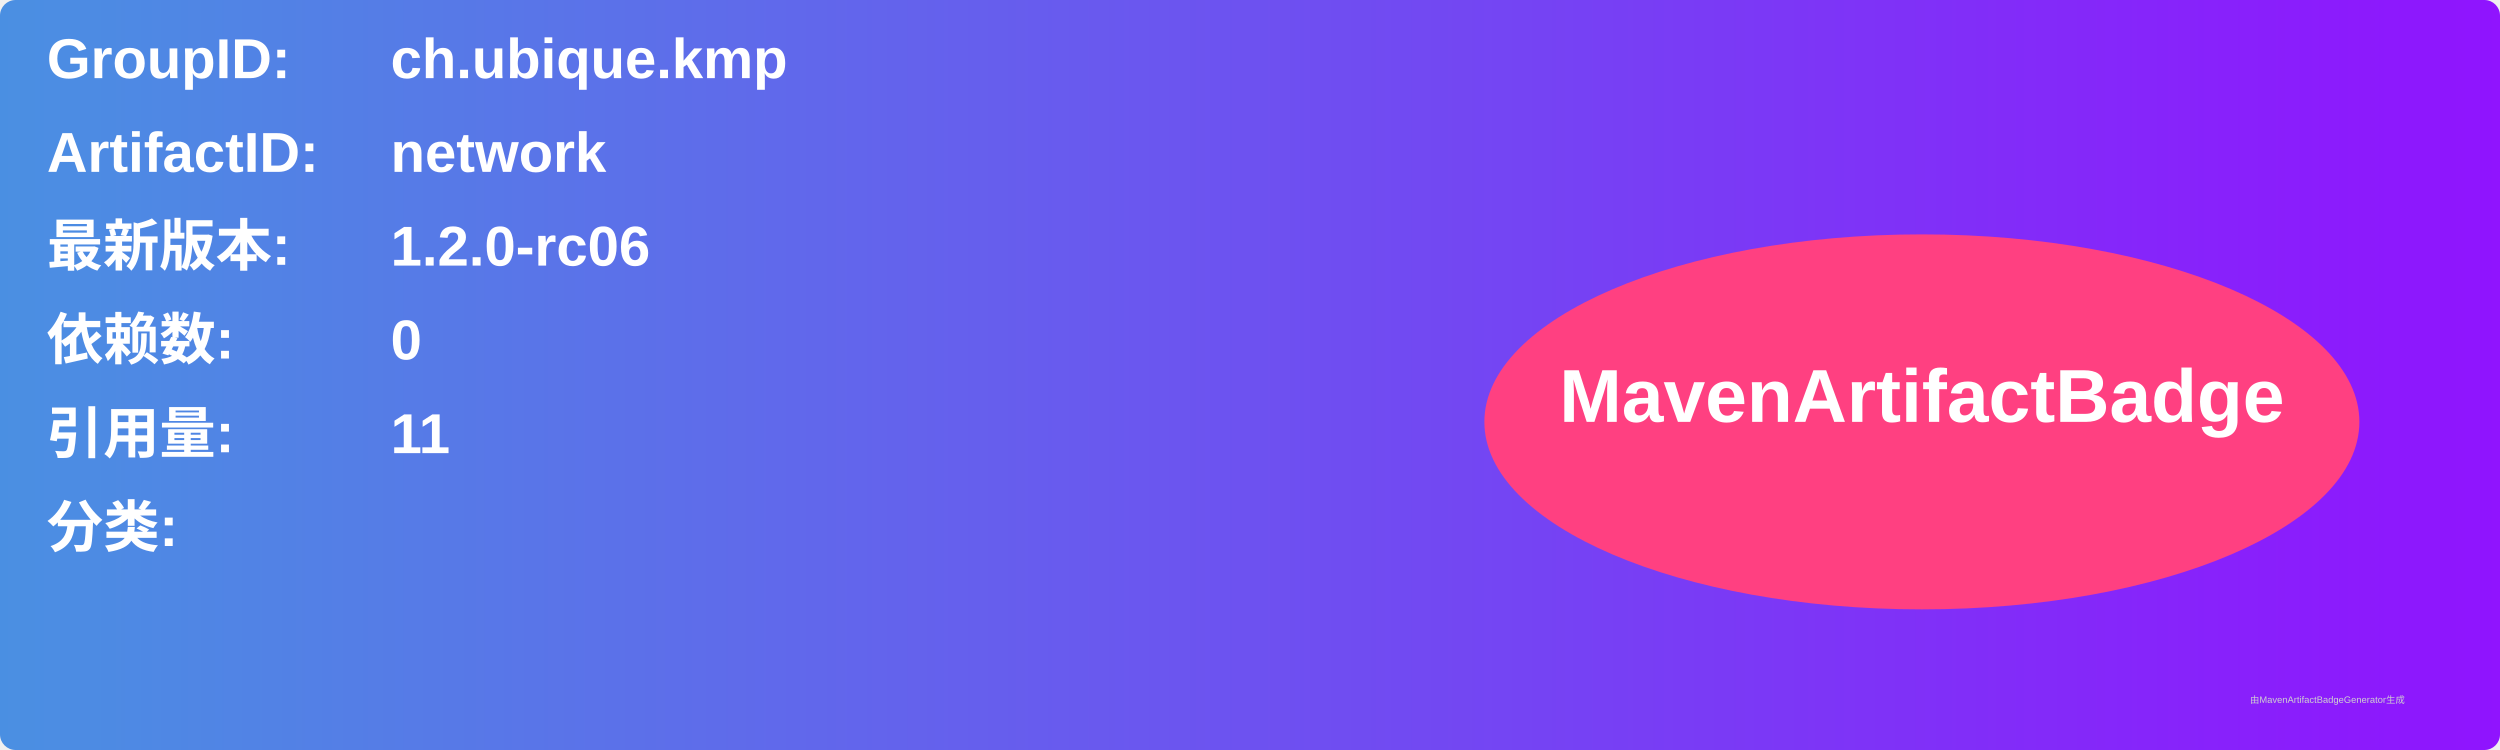
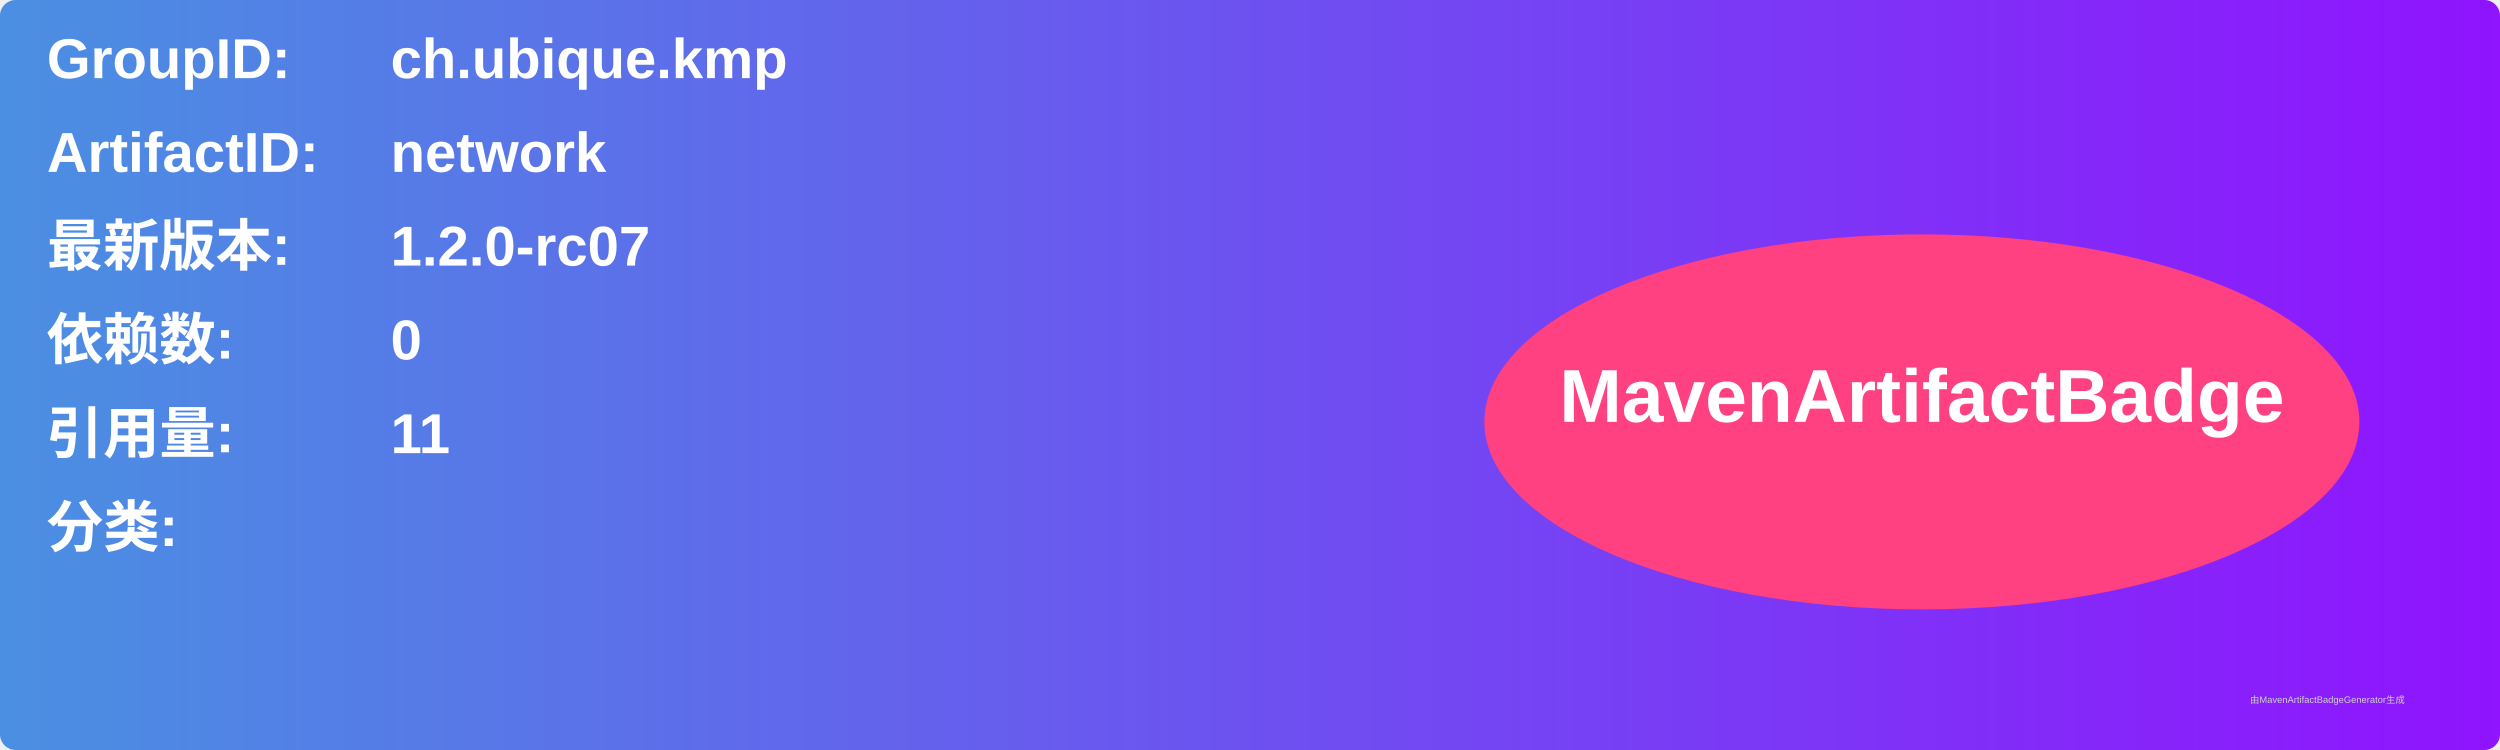
<svg xmlns="http://www.w3.org/2000/svg" width="800" height="240" viewBox="0 0 800 240">
  <linearGradient id="grad" x1="0%" y1="0%" x2="100%" y2="0%">
    <stop offset="0%" stop-color="#4a90e2" />
    <stop offset="100%" stop-color="#9013fe" />
  </linearGradient>
  <rect width="100%" height="100%" rx="5" ry="5" fill="url(#grad)" />
  <g transform="translate(15, 15)">
    <text x="0" y="10" font-family="Arial" font-size="18" fill="white" font-weight="bold" width="260">GroupID:</text>
    <text x="110" y="10" font-family="Arial" font-size="18" fill="white" font-weight="bold" width="460">ch.ubique.kmp</text>
    <text x="0" y="40" font-family="Arial" font-size="18" fill="white" font-weight="bold" width="260">ArtifactID:</text>
    <text x="110" y="40" font-family="Arial" font-size="18" fill="white" font-weight="bold" width="460">network</text>
    <text x="0" y="70" font-family="Arial" font-size="18" fill="white" font-weight="bold">最新版本:</text>
    <text x="110" y="70" font-family="Arial" font-size="18" fill="white" font-weight="bold">
-       <tspan font-weight="bold">1.2.0-rc06</tspan>
+       <tspan font-weight="bold">1.2.0-rc07</tspan>
    </text>
    <text x="0" y="100" font-family="Arial" font-size="18" fill="white" font-weight="bold">依赖数: </text>
    <text x="110" y="100" font-family="Arial" font-size="18" fill="white">
      <tspan font-weight="bold">0</tspan>
    </text>
    <text x="0" y="130" font-family="Arial" font-size="18" fill="white" font-weight="bold">引用量: </text>
    <text x="110" y="130" font-family="Arial" font-size="18" fill="white">
      <tspan font-weight="bold">11</tspan>
    </text>
    <text x="0" y="160" font-family="Arial" font-size="18" fill="white" font-weight="bold">分类:</text>
    <text x="10" y="190" font-family="Arial" font-size="10" fill="white">
      <tspan font-weight="bold" />
    </text>
    <ellipse cx="600" cy="120" rx="140" ry="60" fill="#ff4081" />
    <text x="600" y="120" text-anchor="middle" font-family="Arial" font-size="24" fill="white" font-weight="bold">MavenArtifactBadge</text>
  </g>
  <text x="720" y="225" font-family="Arial" font-size="3" fill="#d0d0d0">由MavenArtifactBadgeGenerator生成</text>
</svg>
